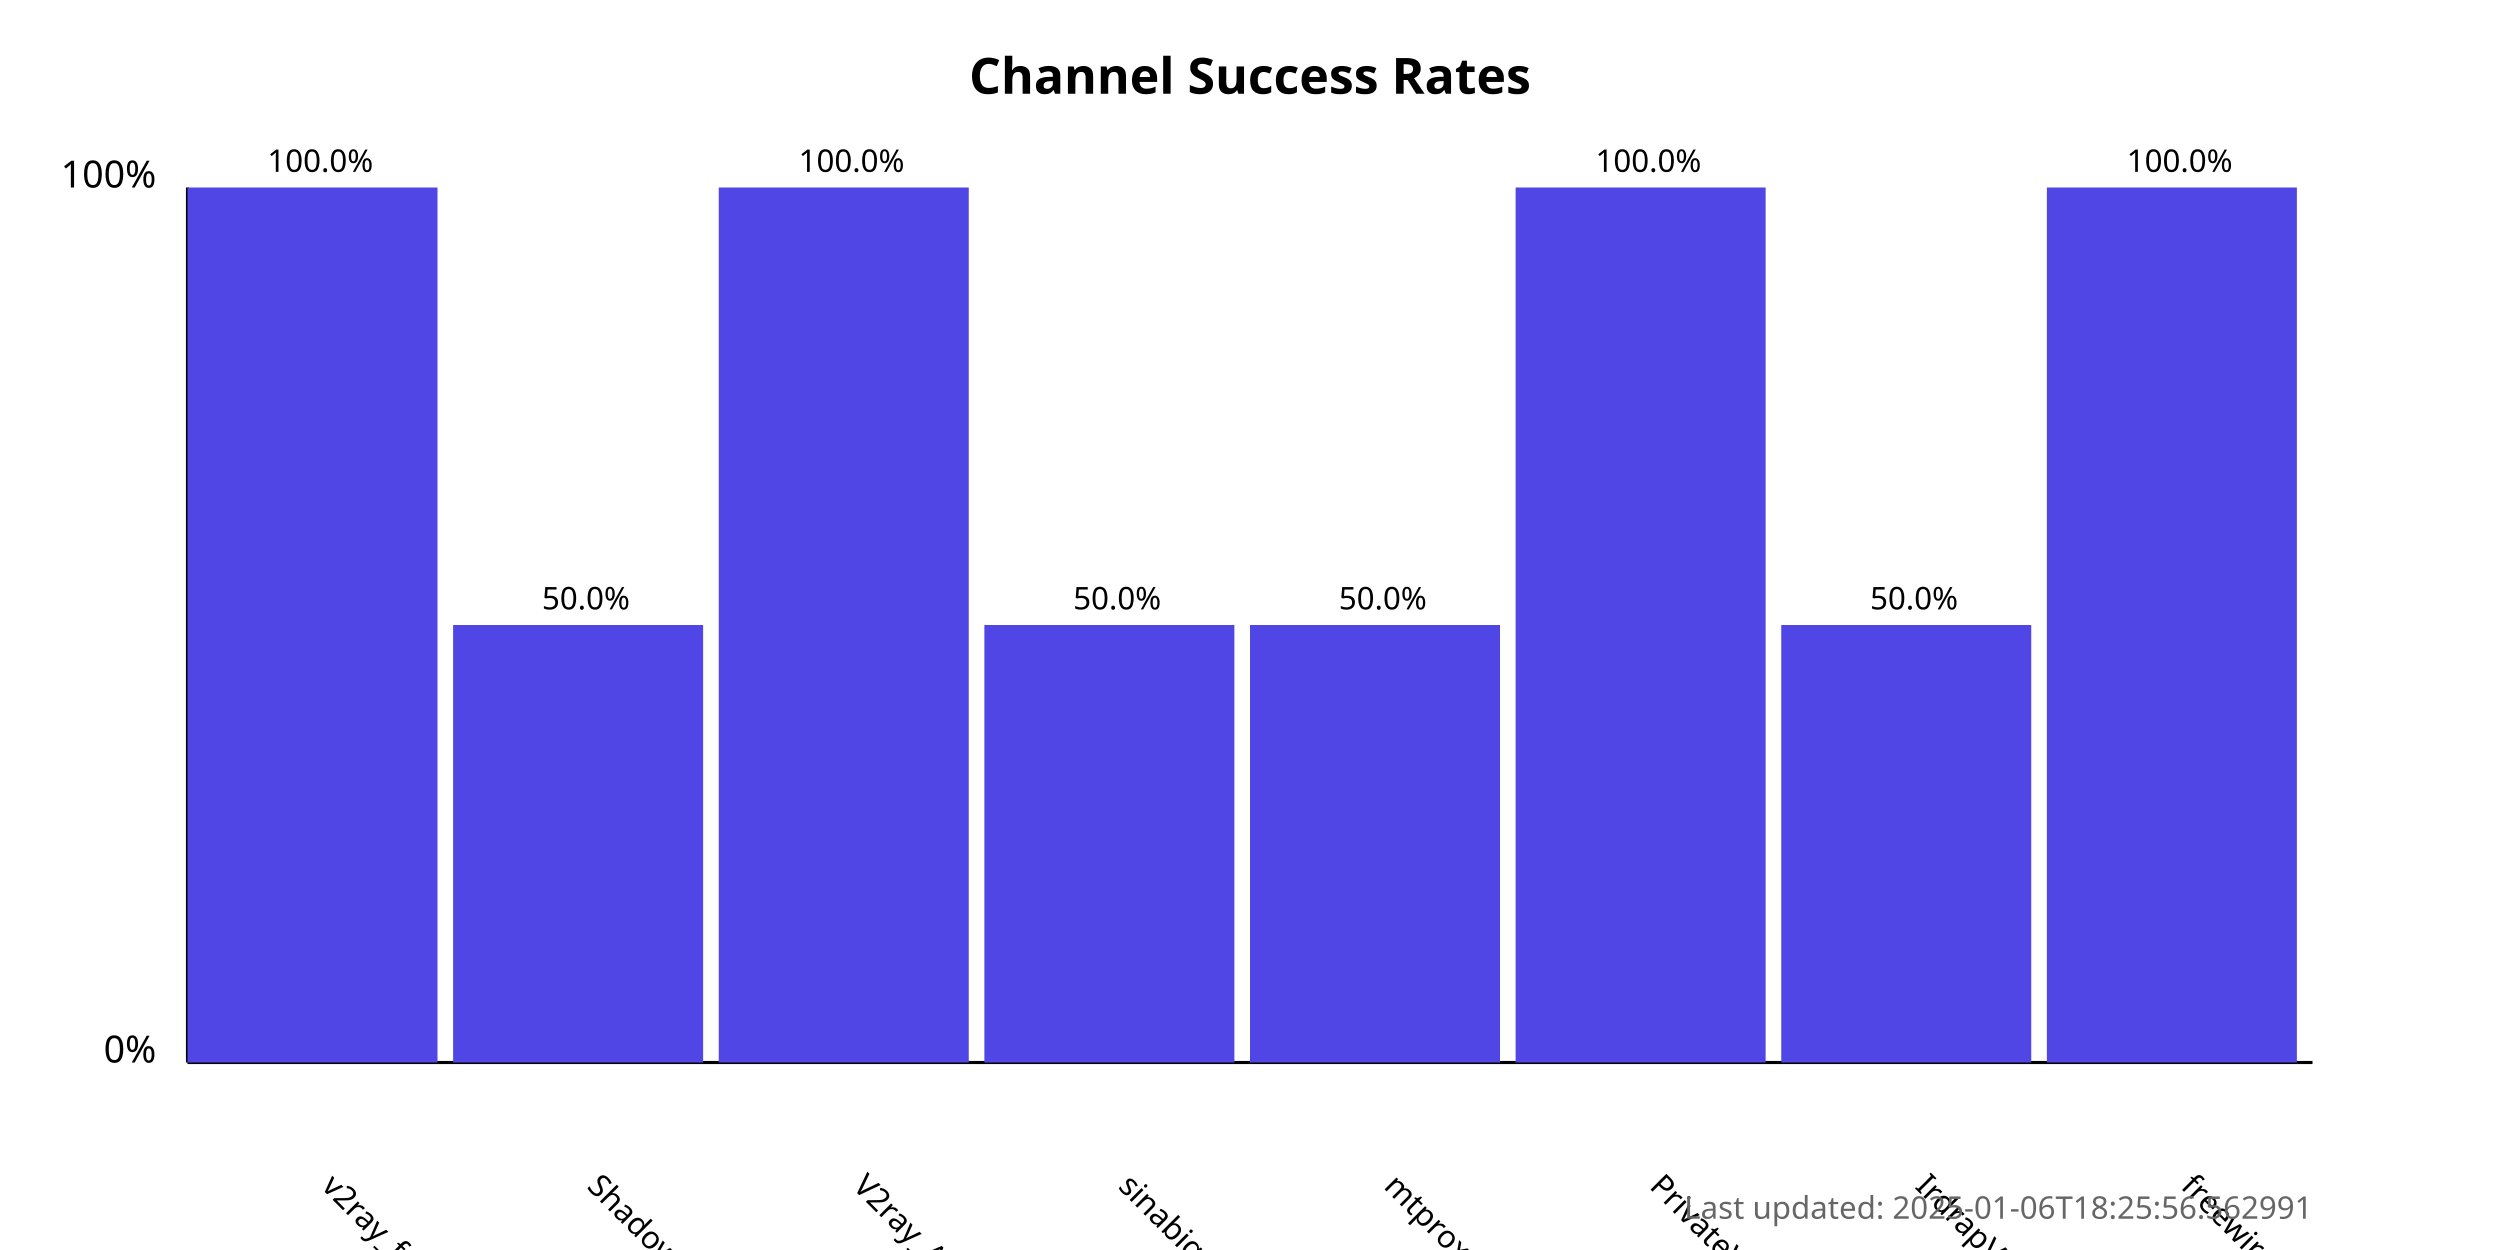
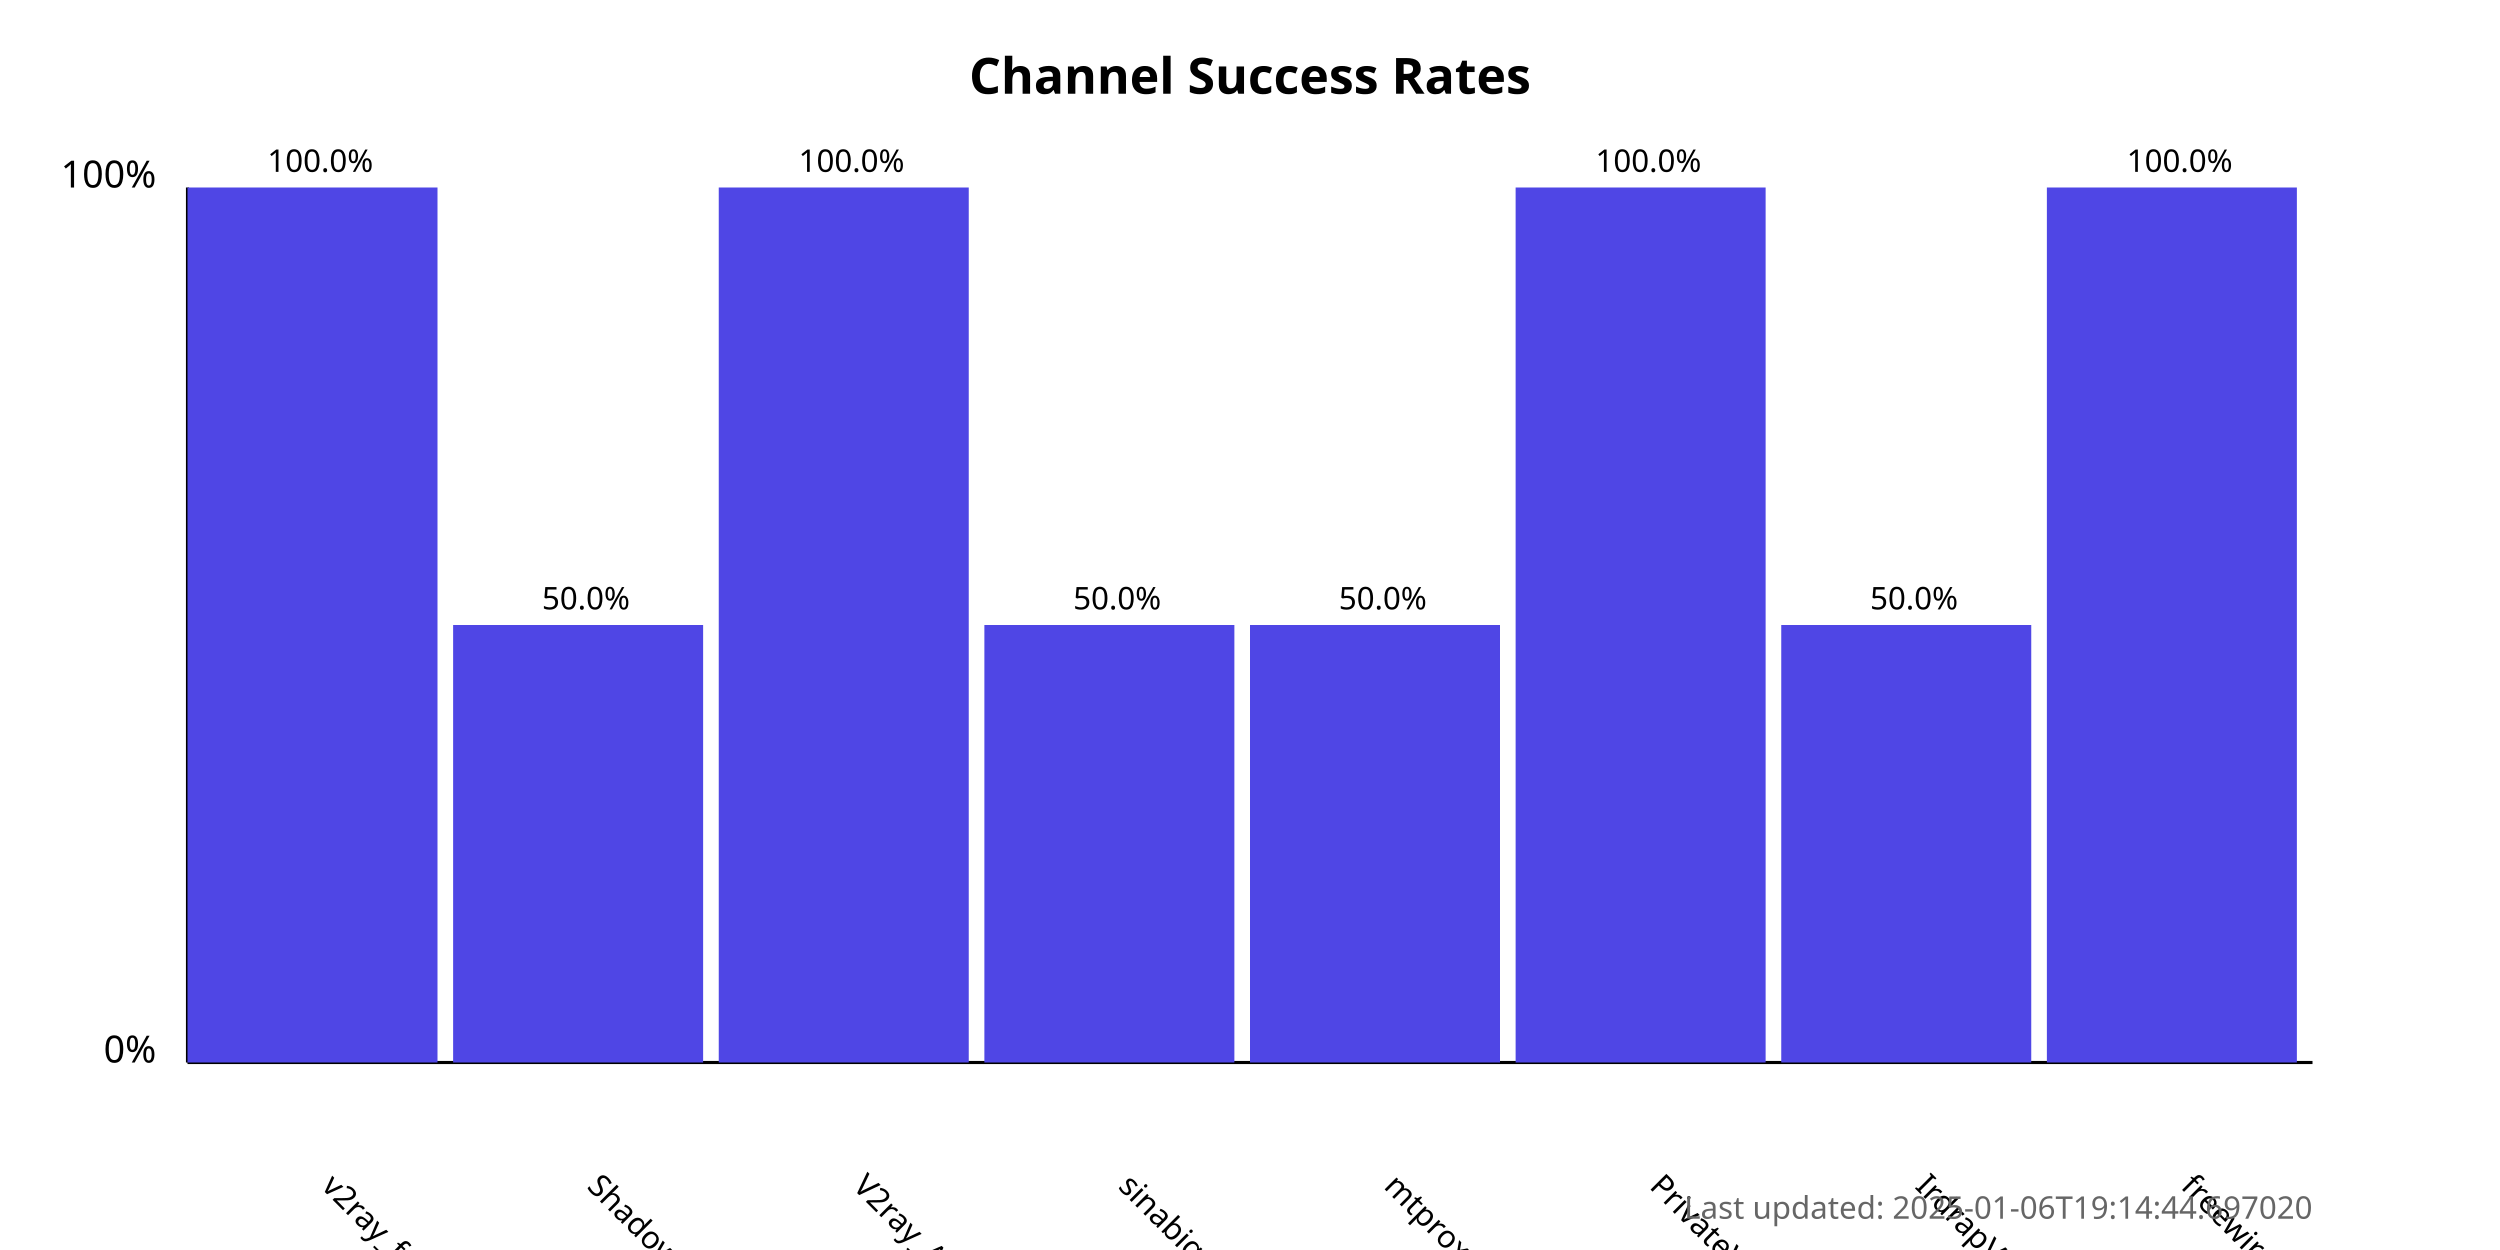
<svg xmlns="http://www.w3.org/2000/svg" width="800" height="400">
  <style>
            .chart-title { font: bold 16px sans-serif; }
            .axis-label { font: 12px sans-serif; }
            .tick-label { font: 10px sans-serif; }
            .bar { fill: #4f46e5; }
            .bar:hover { fill: #6366f1; }
            .timestamp { font: 10px sans-serif; fill: #666; }
        </style>
  <text x="400.0" y="30" text-anchor="middle" class="chart-title">
            Channel Success Rates
        </text>
  <line x1="60" y1="340" x2="60" y2="60" stroke="black" stroke-width="1" />
  <line x1="60" y1="340" x2="740" y2="340" stroke="black" stroke-width="1" />
  <text x="50" y="340" text-anchor="end" class="axis-label">0%</text>
  <text x="50" y="60" text-anchor="end" class="axis-label">100%</text>
  <g>
    <rect x="60" y="60.0" width="80.0" height="280.0" class="bar" />
    <text x="102.5" y="380" transform="rotate(45, 102.5, 380)" text-anchor="start" class="tick-label">
                v2ray_free_conf
            </text>
    <text x="102.5" y="55.0" text-anchor="middle" class="tick-label">
                100.0%
            </text>
  </g>
  <g>
    <rect x="145.0" y="200.0" width="80.0" height="140.0" class="bar" />
    <text x="187.5" y="380" transform="rotate(45, 187.5, 380)" text-anchor="start" class="tick-label">
                ShadowProxy66
            </text>
    <text x="187.5" y="195.0" text-anchor="middle" class="tick-label">
                50.0%
            </text>
  </g>
  <g>
    <rect x="230.0" y="60.0" width="80.0" height="280.0" class="bar" />
    <text x="272.5" y="380" transform="rotate(45, 272.5, 380)" text-anchor="start" class="tick-label">
                V2ray_Alpha
            </text>
    <text x="272.5" y="55.0" text-anchor="middle" class="tick-label">
                100.0%
            </text>
  </g>
  <g>
    <rect x="315.0" y="200.0" width="80.0" height="140.0" class="bar" />
    <text x="357.5" y="380" transform="rotate(45, 357.5, 380)" text-anchor="start" class="tick-label">
                sinabigo
            </text>
    <text x="357.5" y="195.0" text-anchor="middle" class="tick-label">
                50.0%
            </text>
  </g>
  <g>
    <rect x="400.0" y="200.0" width="80.0" height="140.0" class="bar" />
    <text x="442.5" y="380" transform="rotate(45, 442.5, 380)" text-anchor="start" class="tick-label">
                mtproxy_lists
            </text>
    <text x="442.5" y="195.0" text-anchor="middle" class="tick-label">
                50.0%
            </text>
  </g>
  <g>
    <rect x="485.0" y="60.0" width="80.0" height="280.0" class="bar" />
    <text x="527.5" y="380" transform="rotate(45, 527.5, 380)" text-anchor="start" class="tick-label">
                PrivateVPNs
            </text>
    <text x="527.5" y="55.0" text-anchor="middle" class="tick-label">
                100.0%
            </text>
  </g>
  <g>
    <rect x="570.0" y="200.0" width="80.0" height="140.0" class="bar" />
    <text x="612.5" y="380" transform="rotate(45, 612.5, 380)" text-anchor="start" class="tick-label">
                IrdrapVPNnews
            </text>
    <text x="612.5" y="195.0" text-anchor="middle" class="tick-label">
                50.0%
            </text>
  </g>
  <g>
    <rect x="655.0" y="60.0" width="80.0" height="280.0" class="bar" />
    <text x="697.5" y="380" transform="rotate(45, 697.5, 380)" text-anchor="start" class="tick-label">
                freewireguard
            </text>
    <text x="697.5" y="55.0" text-anchor="middle" class="tick-label">
                100.0%
            </text>
  </g>
  <text x="740" y="390" text-anchor="end" class="timestamp">
-             Last updated: 2025-01-06T18:25:56.562991
+             Last updated: 2025-01-06T19:14:44.697020
        </text>
</svg>
